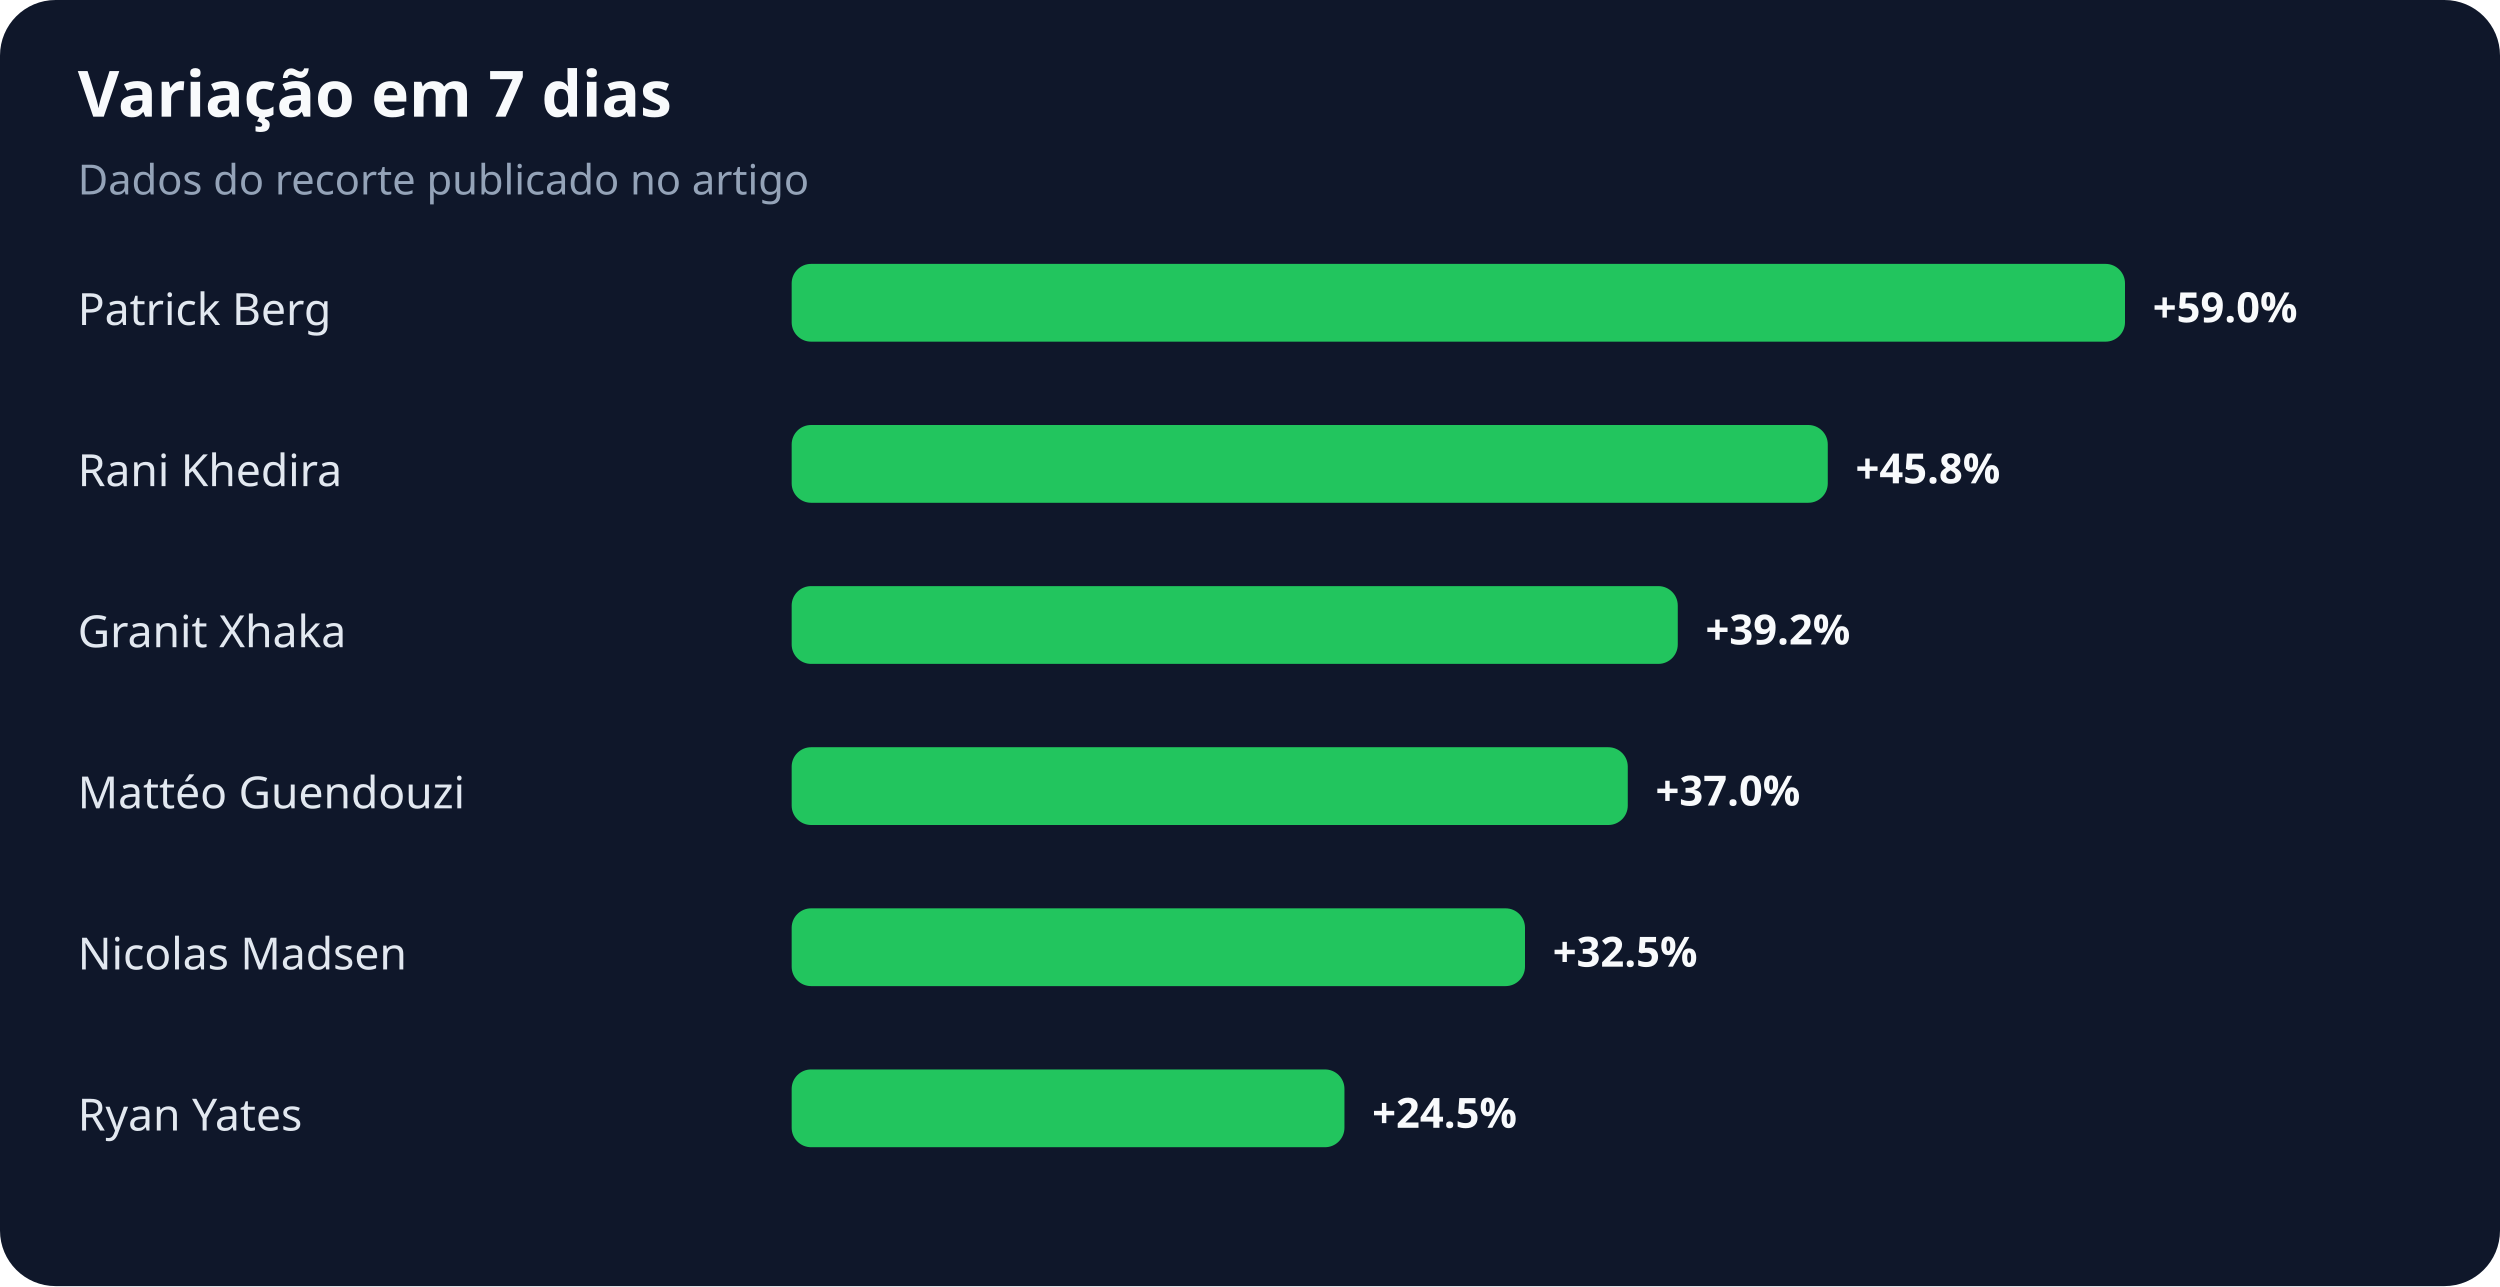
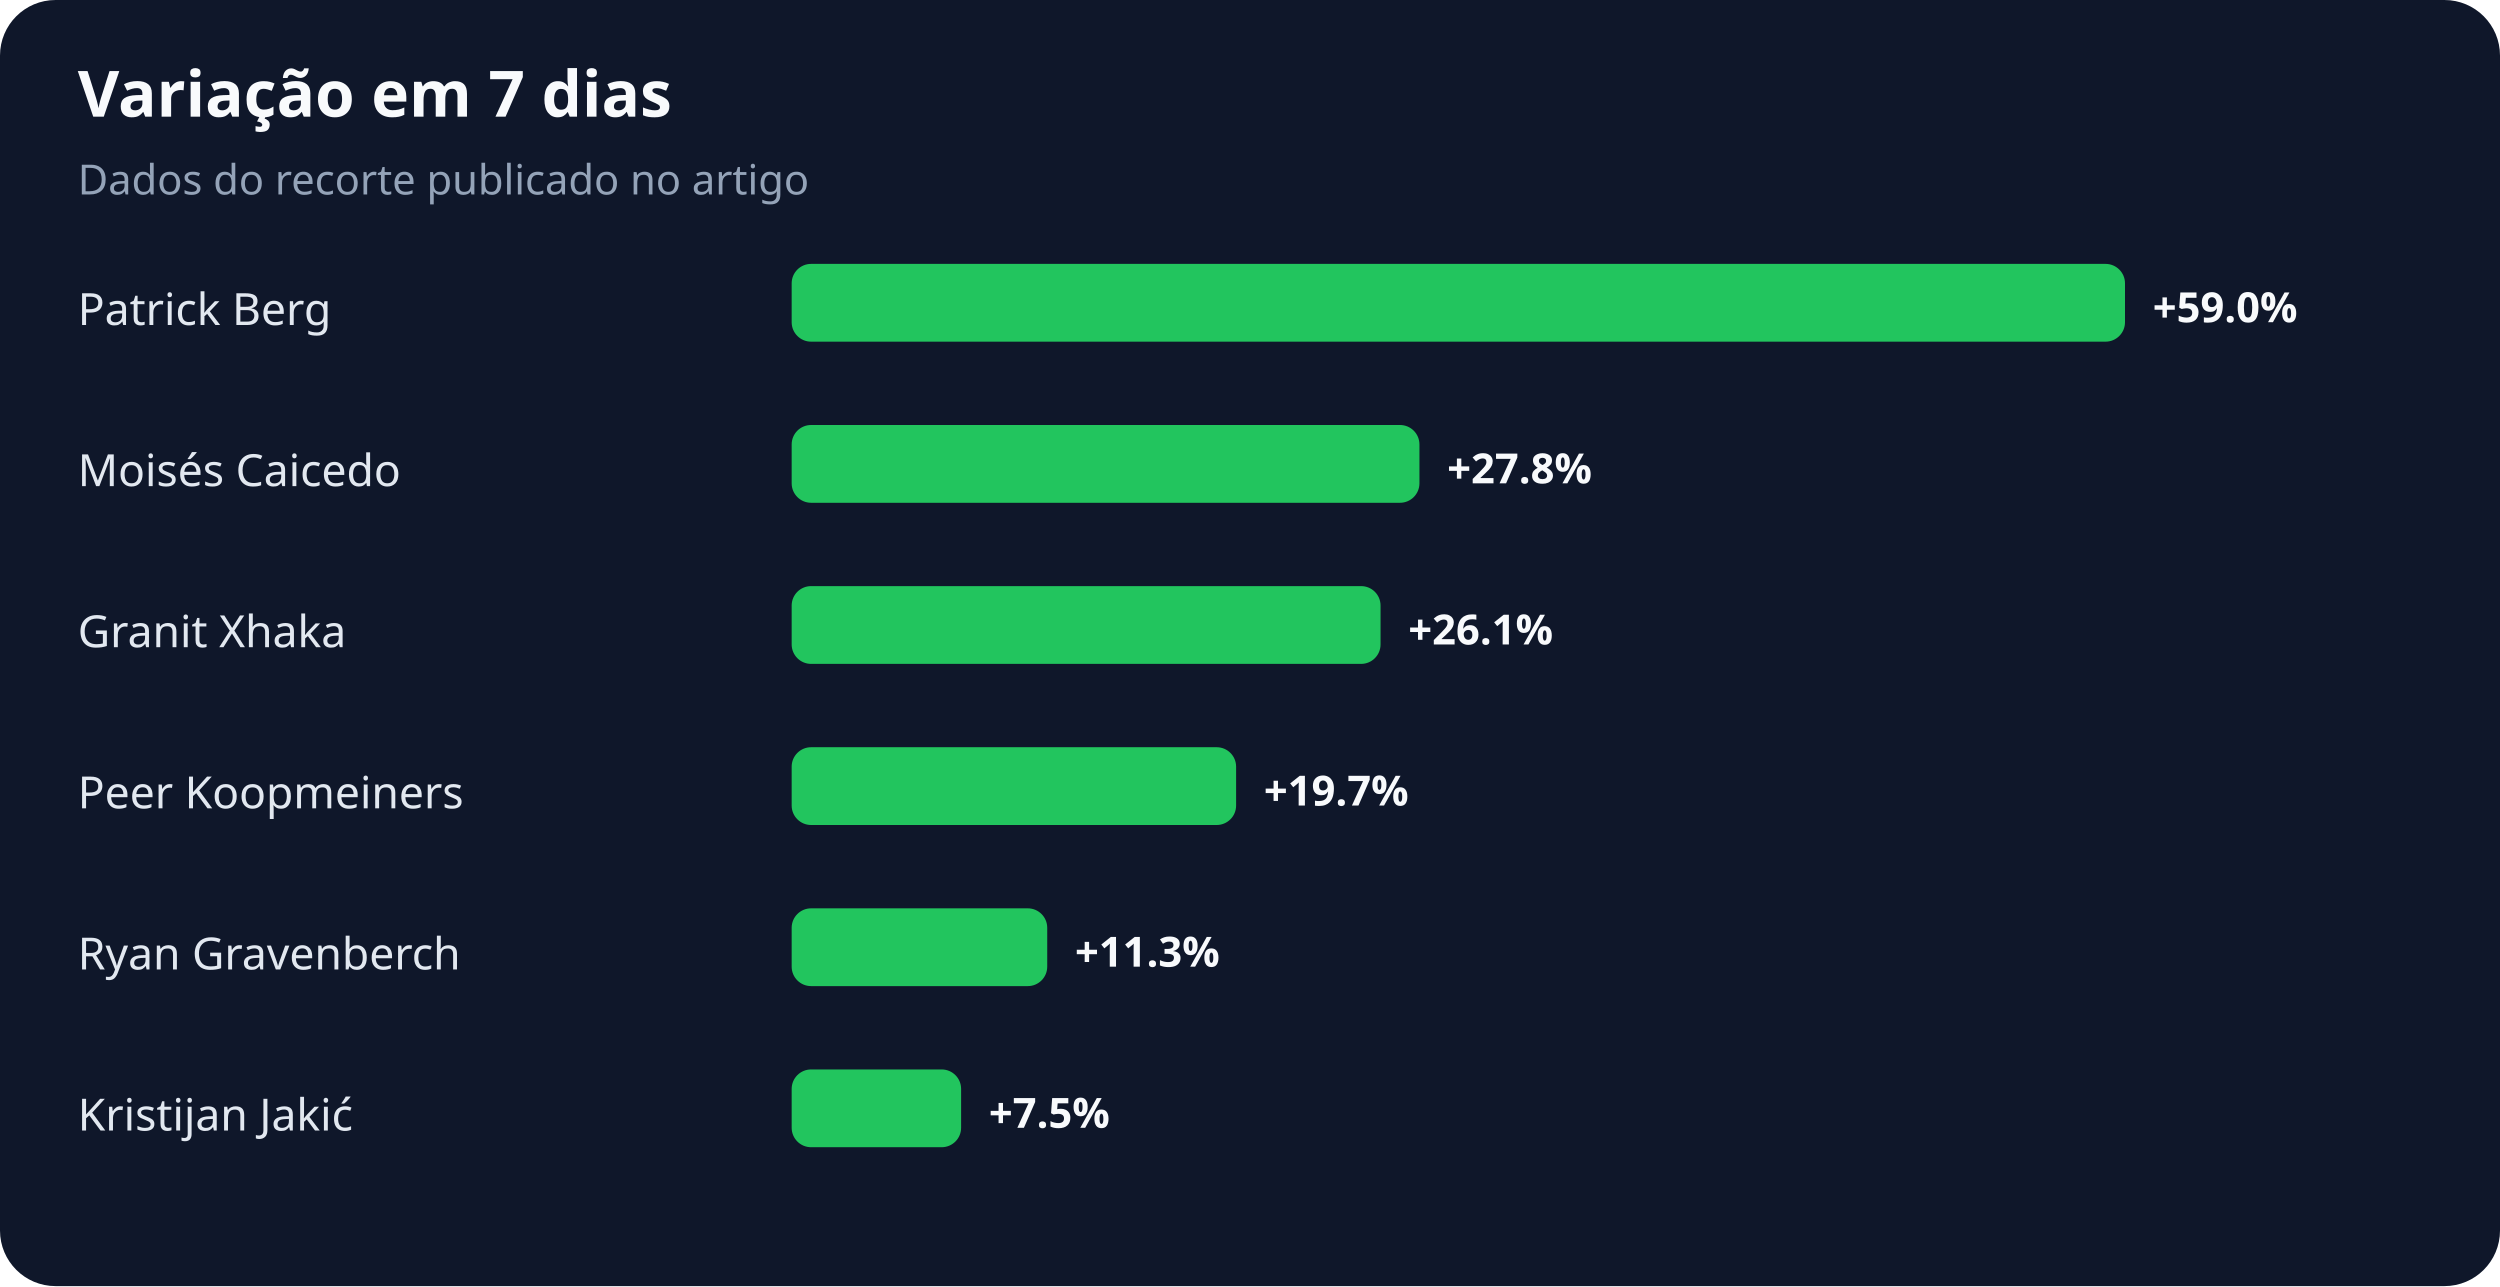
<svg xmlns="http://www.w3.org/2000/svg" width="900" height="463" viewBox="0 0 900 463" role="img" aria-labelledby="title desc">
  <rect width="100%" height="100%" rx="20" fill="#0f172a" />
  <text x="28" y="42" fill="#f8fafc" font-family="system-ui,sans-serif" font-size="23" font-weight="700">Variação em 7 dias</text>
  <text x="28" y="70" fill="#94a3b8" font-family="system-ui,sans-serif" font-size="15">Dados do recorte publicado no artigo</text>
  <text x="28" y="117" fill="#e2e8f0" font-family="system-ui,sans-serif" font-size="16">Patrick Berg</text>
  <rect x="285" y="95" width="480" height="28" rx="7" fill="#22c55e" />
  <text x="775" y="116" fill="#f8fafc" font-family="system-ui,sans-serif" font-size="15" font-weight="700">+59.0%</text>
-   <text x="28" y="175" fill="#e2e8f0" font-family="system-ui,sans-serif" font-size="16">Rani Khedira</text>
-   <rect x="285" y="153" width="373" height="28" rx="7" fill="#22c55e" />
-   <text x="668" y="174" fill="#f8fafc" font-family="system-ui,sans-serif" font-size="15" font-weight="700">+45.8%</text>
+   <text x="28" y="175" fill="#e2e8f0" font-family="system-ui,sans-serif" font-size="16">Moisés Caicedo</text>
+   <rect x="285" y="153" width="226" height="28" rx="7" fill="#22c55e" />
+   <text x="521" y="174" fill="#f8fafc" font-family="system-ui,sans-serif" font-size="15" font-weight="700">+27.8%</text>
  <text x="28" y="233" fill="#e2e8f0" font-family="system-ui,sans-serif" font-size="16">Granit Xhaka</text>
-   <rect x="285" y="211" width="319" height="28" rx="7" fill="#22c55e" />
-   <text x="614" y="232" fill="#f8fafc" font-family="system-ui,sans-serif" font-size="15" font-weight="700">+39.2%</text>
-   <text x="28" y="291" fill="#e2e8f0" font-family="system-ui,sans-serif" font-size="16">Mattéo Guendouzi</text>
-   <rect x="285" y="269" width="301" height="28" rx="7" fill="#22c55e" />
-   <text x="596" y="290" fill="#f8fafc" font-family="system-ui,sans-serif" font-size="15" font-weight="700">+37.0%</text>
-   <text x="28" y="349" fill="#e2e8f0" font-family="system-ui,sans-serif" font-size="16">Nicolas Madsen</text>
-   <rect x="285" y="327" width="264" height="28" rx="7" fill="#22c55e" />
-   <text x="559" y="348" fill="#f8fafc" font-family="system-ui,sans-serif" font-size="15" font-weight="700">+32.5%</text>
-   <text x="28" y="407" fill="#e2e8f0" font-family="system-ui,sans-serif" font-size="16">Ryan Yates</text>
-   <rect x="285" y="385" width="199" height="28" rx="7" fill="#22c55e" />
-   <text x="494" y="406" fill="#f8fafc" font-family="system-ui,sans-serif" font-size="15" font-weight="700">+24.5%</text>
+   <rect x="285" y="211" width="212" height="28" rx="7" fill="#22c55e" />
+   <text x="507" y="232" fill="#f8fafc" font-family="system-ui,sans-serif" font-size="15" font-weight="700">+26.1%</text>
+   <text x="28" y="291" fill="#e2e8f0" font-family="system-ui,sans-serif" font-size="16">Peer Koopmeiners</text>
+   <rect x="285" y="269" width="160" height="28" rx="7" fill="#22c55e" />
+   <text x="455" y="290" fill="#f8fafc" font-family="system-ui,sans-serif" font-size="15" font-weight="700">+19.7%</text>
+   <text x="28" y="349" fill="#e2e8f0" font-family="system-ui,sans-serif" font-size="16">Ryan Gravenberch</text>
+   <rect x="285" y="327" width="92" height="28" rx="7" fill="#22c55e" />
+   <text x="387" y="348" fill="#f8fafc" font-family="system-ui,sans-serif" font-size="15" font-weight="700">+11.3%</text>
+   <text x="28" y="407" fill="#e2e8f0" font-family="system-ui,sans-serif" font-size="16">Kristijan Jakić</text>
+   <rect x="285" y="385" width="61" height="28" rx="7" fill="#22c55e" />
+   <text x="356" y="406" fill="#f8fafc" font-family="system-ui,sans-serif" font-size="15" font-weight="700">+7.5%</text>
</svg>
